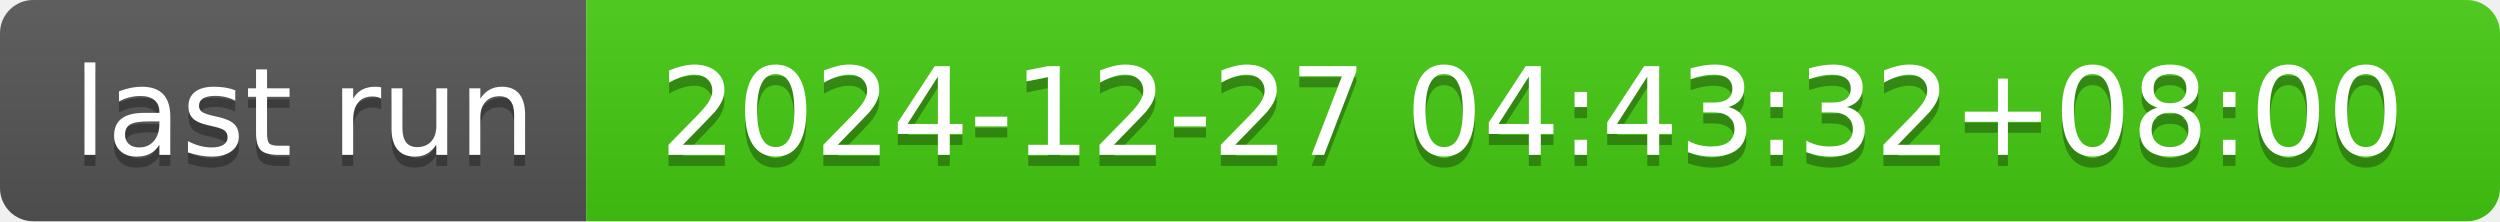
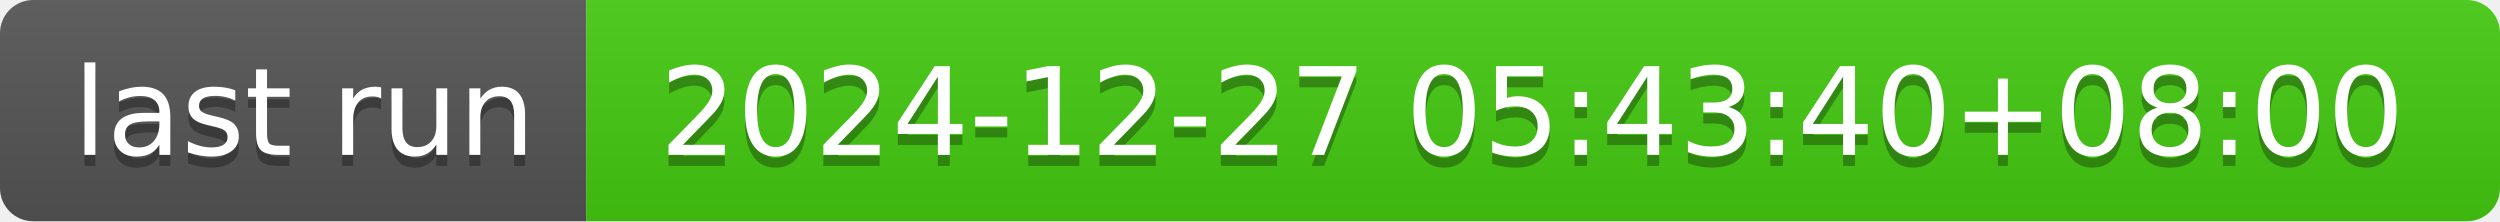
- <svg xmlns="http://www.w3.org/2000/svg" width="226" height="20" role="img" aria-label="last run: 2024-12-27 04:43:32+08:00">
+ <svg xmlns="http://www.w3.org/2000/svg" width="226" height="20" role="img" aria-label="last run: 2024-12-27 05:43:40+08:00">
  <linearGradient id="s" x2="0" y2="100%">
    <stop offset="0" stop-color="#bbb" stop-opacity=".1" />
    <stop offset="1" stop-opacity=".1" />
  </linearGradient>
  <clipPath id="r">
    <rect width="226" height="20" rx="3" fill="#fff" />
  </clipPath>
  <g clip-path="url(#r)">
    <rect width="53" height="20" fill="#555" />
    <rect x="53" width="173" height="20" fill="#4c1" />
    <rect width="226" height="20" fill="url(#s)" />
  </g>
  <g fill="#fff" text-anchor="middle" font-family="Verdana,Geneva,DejaVu Sans,sans-serif" text-rendering="geometricPrecision" font-size="110">
    <text aria-hidden="true" x="275" y="150" fill="#010101" fill-opacity=".3" transform="scale(.1)" textLength="430">last run</text>
    <text x="275" y="140" transform="scale(.1)" fill="#fff" textLength="430">last run</text>
-     <text aria-hidden="true" x="1385" y="150" fill="#010101" fill-opacity=".3" transform="scale(.1)" textLength="1630">2024-12-27 04:43:32+08:00</text>
-     <text x="1385" y="140" transform="scale(.1)" fill="#fff" textLength="1630">2024-12-27 04:43:32+08:00</text>
+     <text aria-hidden="true" x="1385" y="150" fill="#010101" fill-opacity=".3" transform="scale(.1)" textLength="1630">2024-12-27 05:43:40+08:00</text>
+     <text x="1385" y="140" transform="scale(.1)" fill="#fff" textLength="1630">2024-12-27 05:43:40+08:00</text>
  </g>
</svg>
